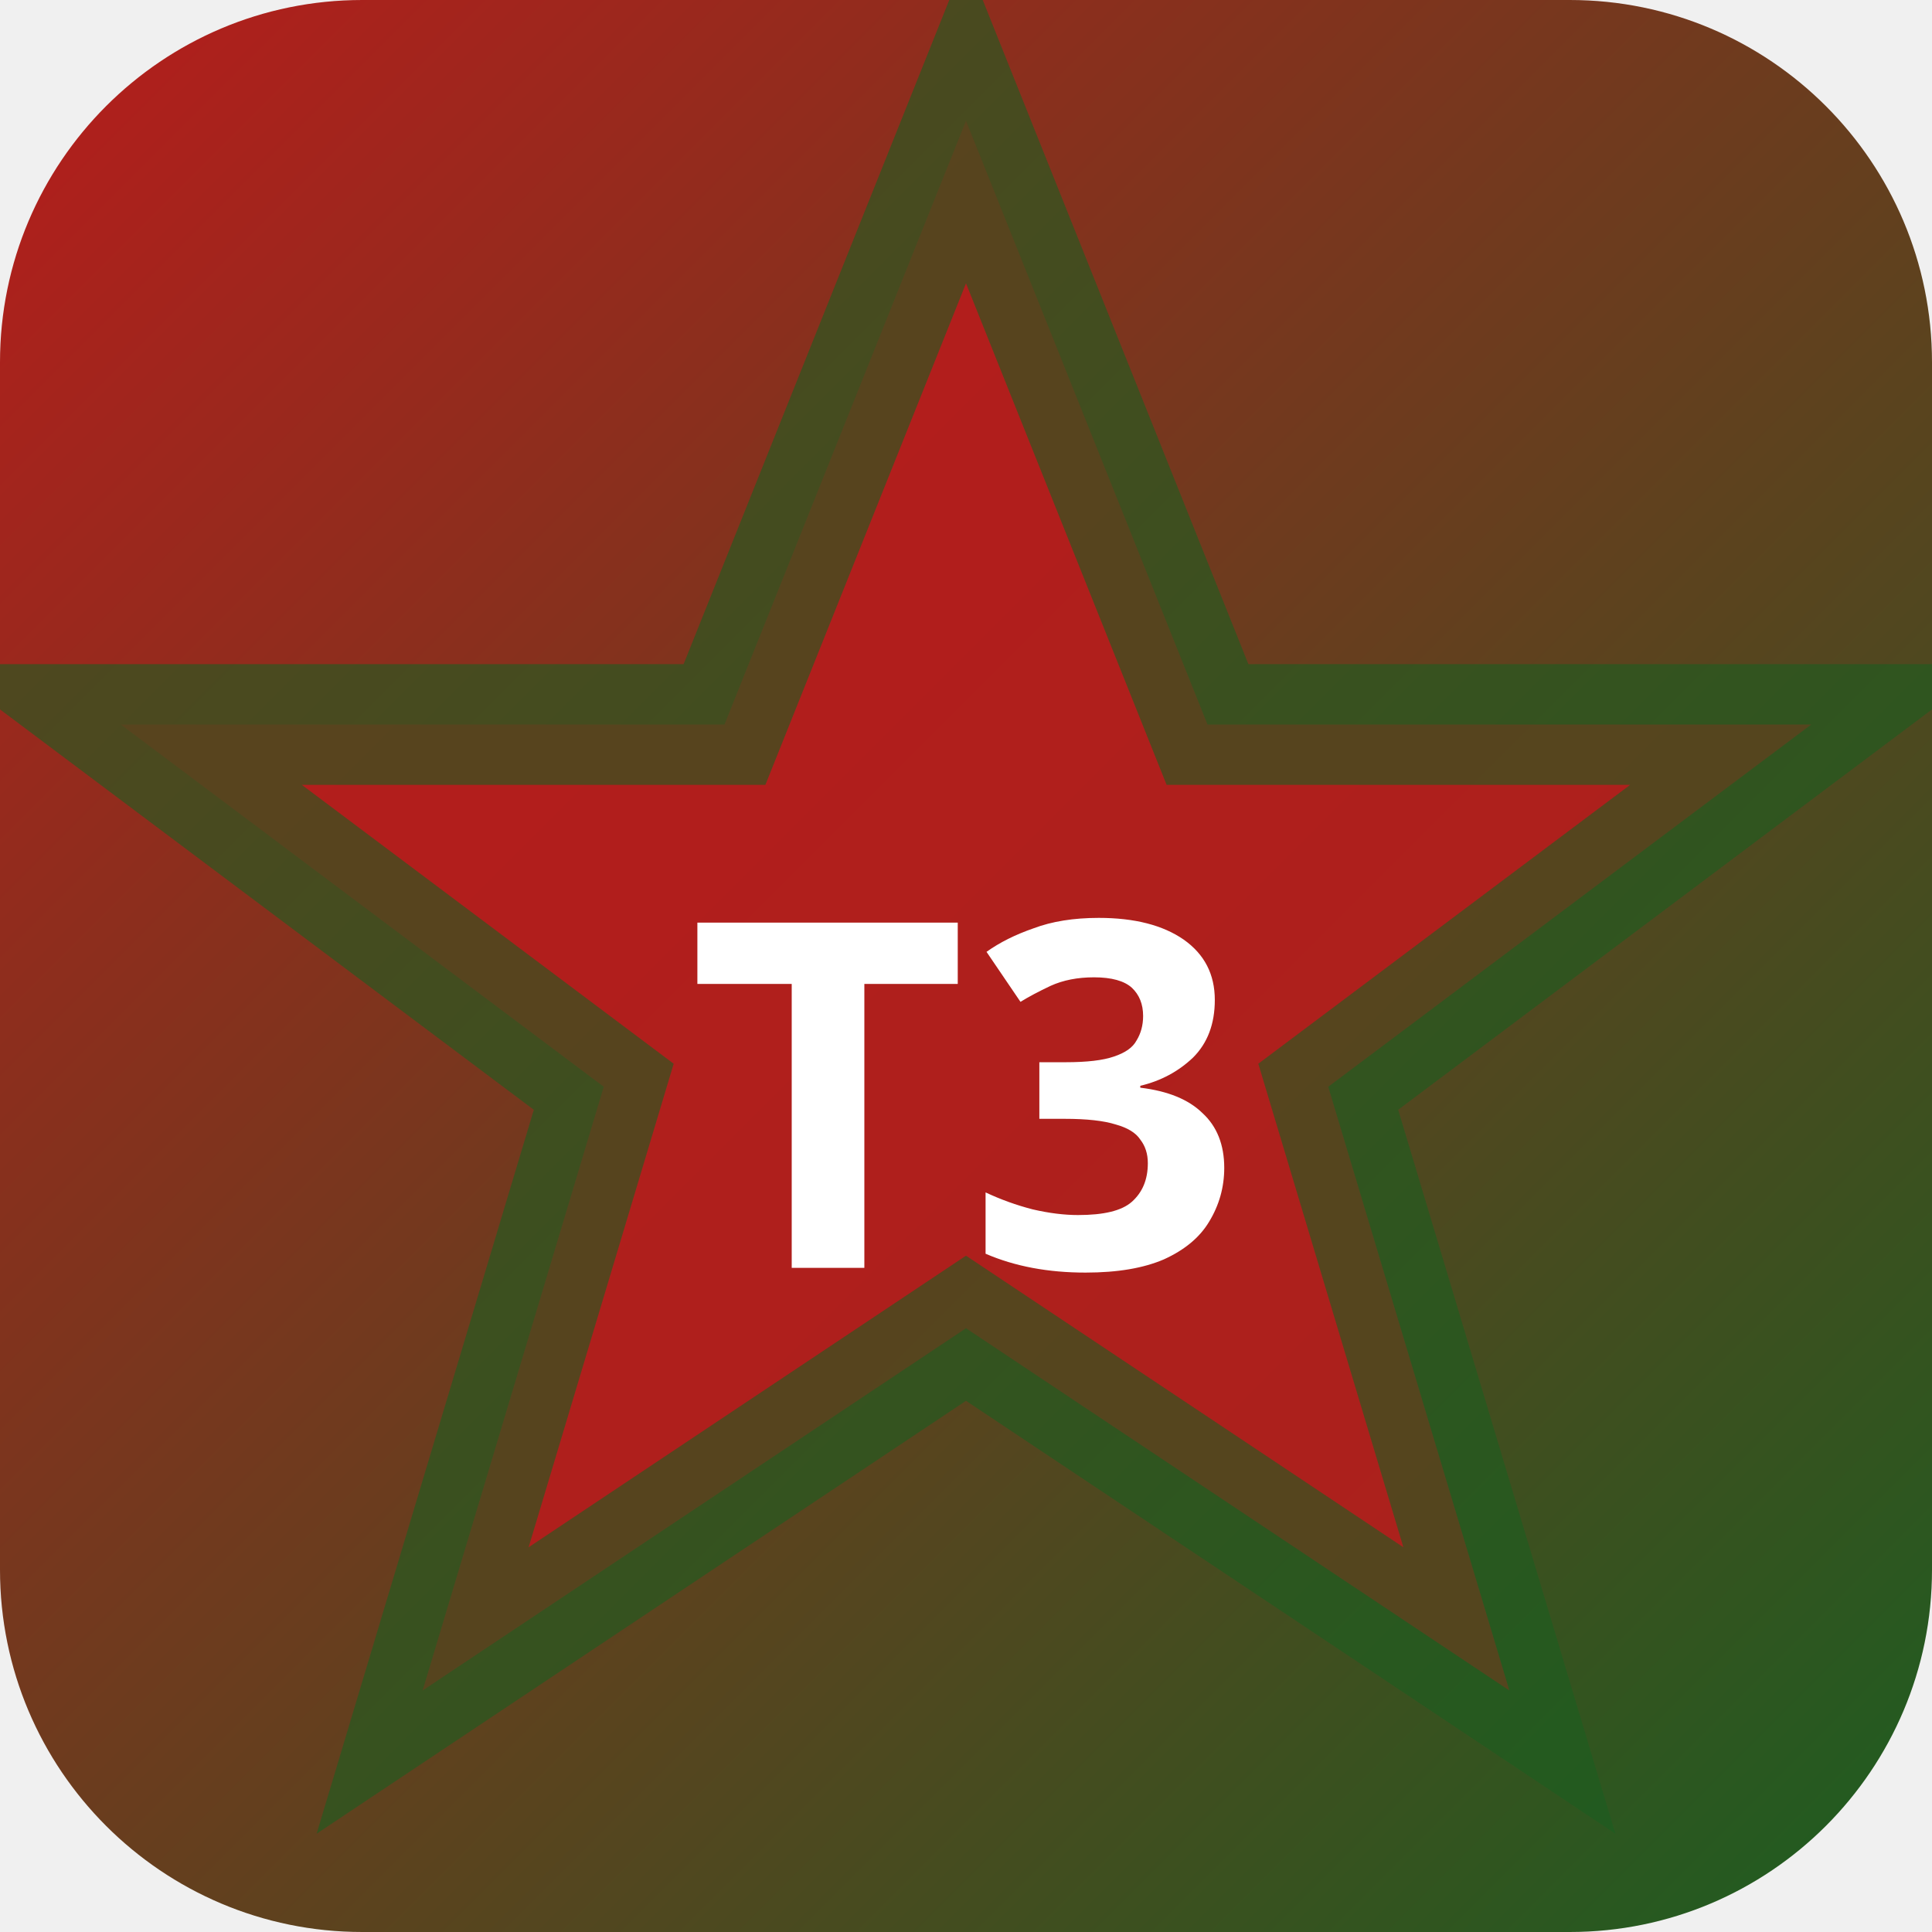
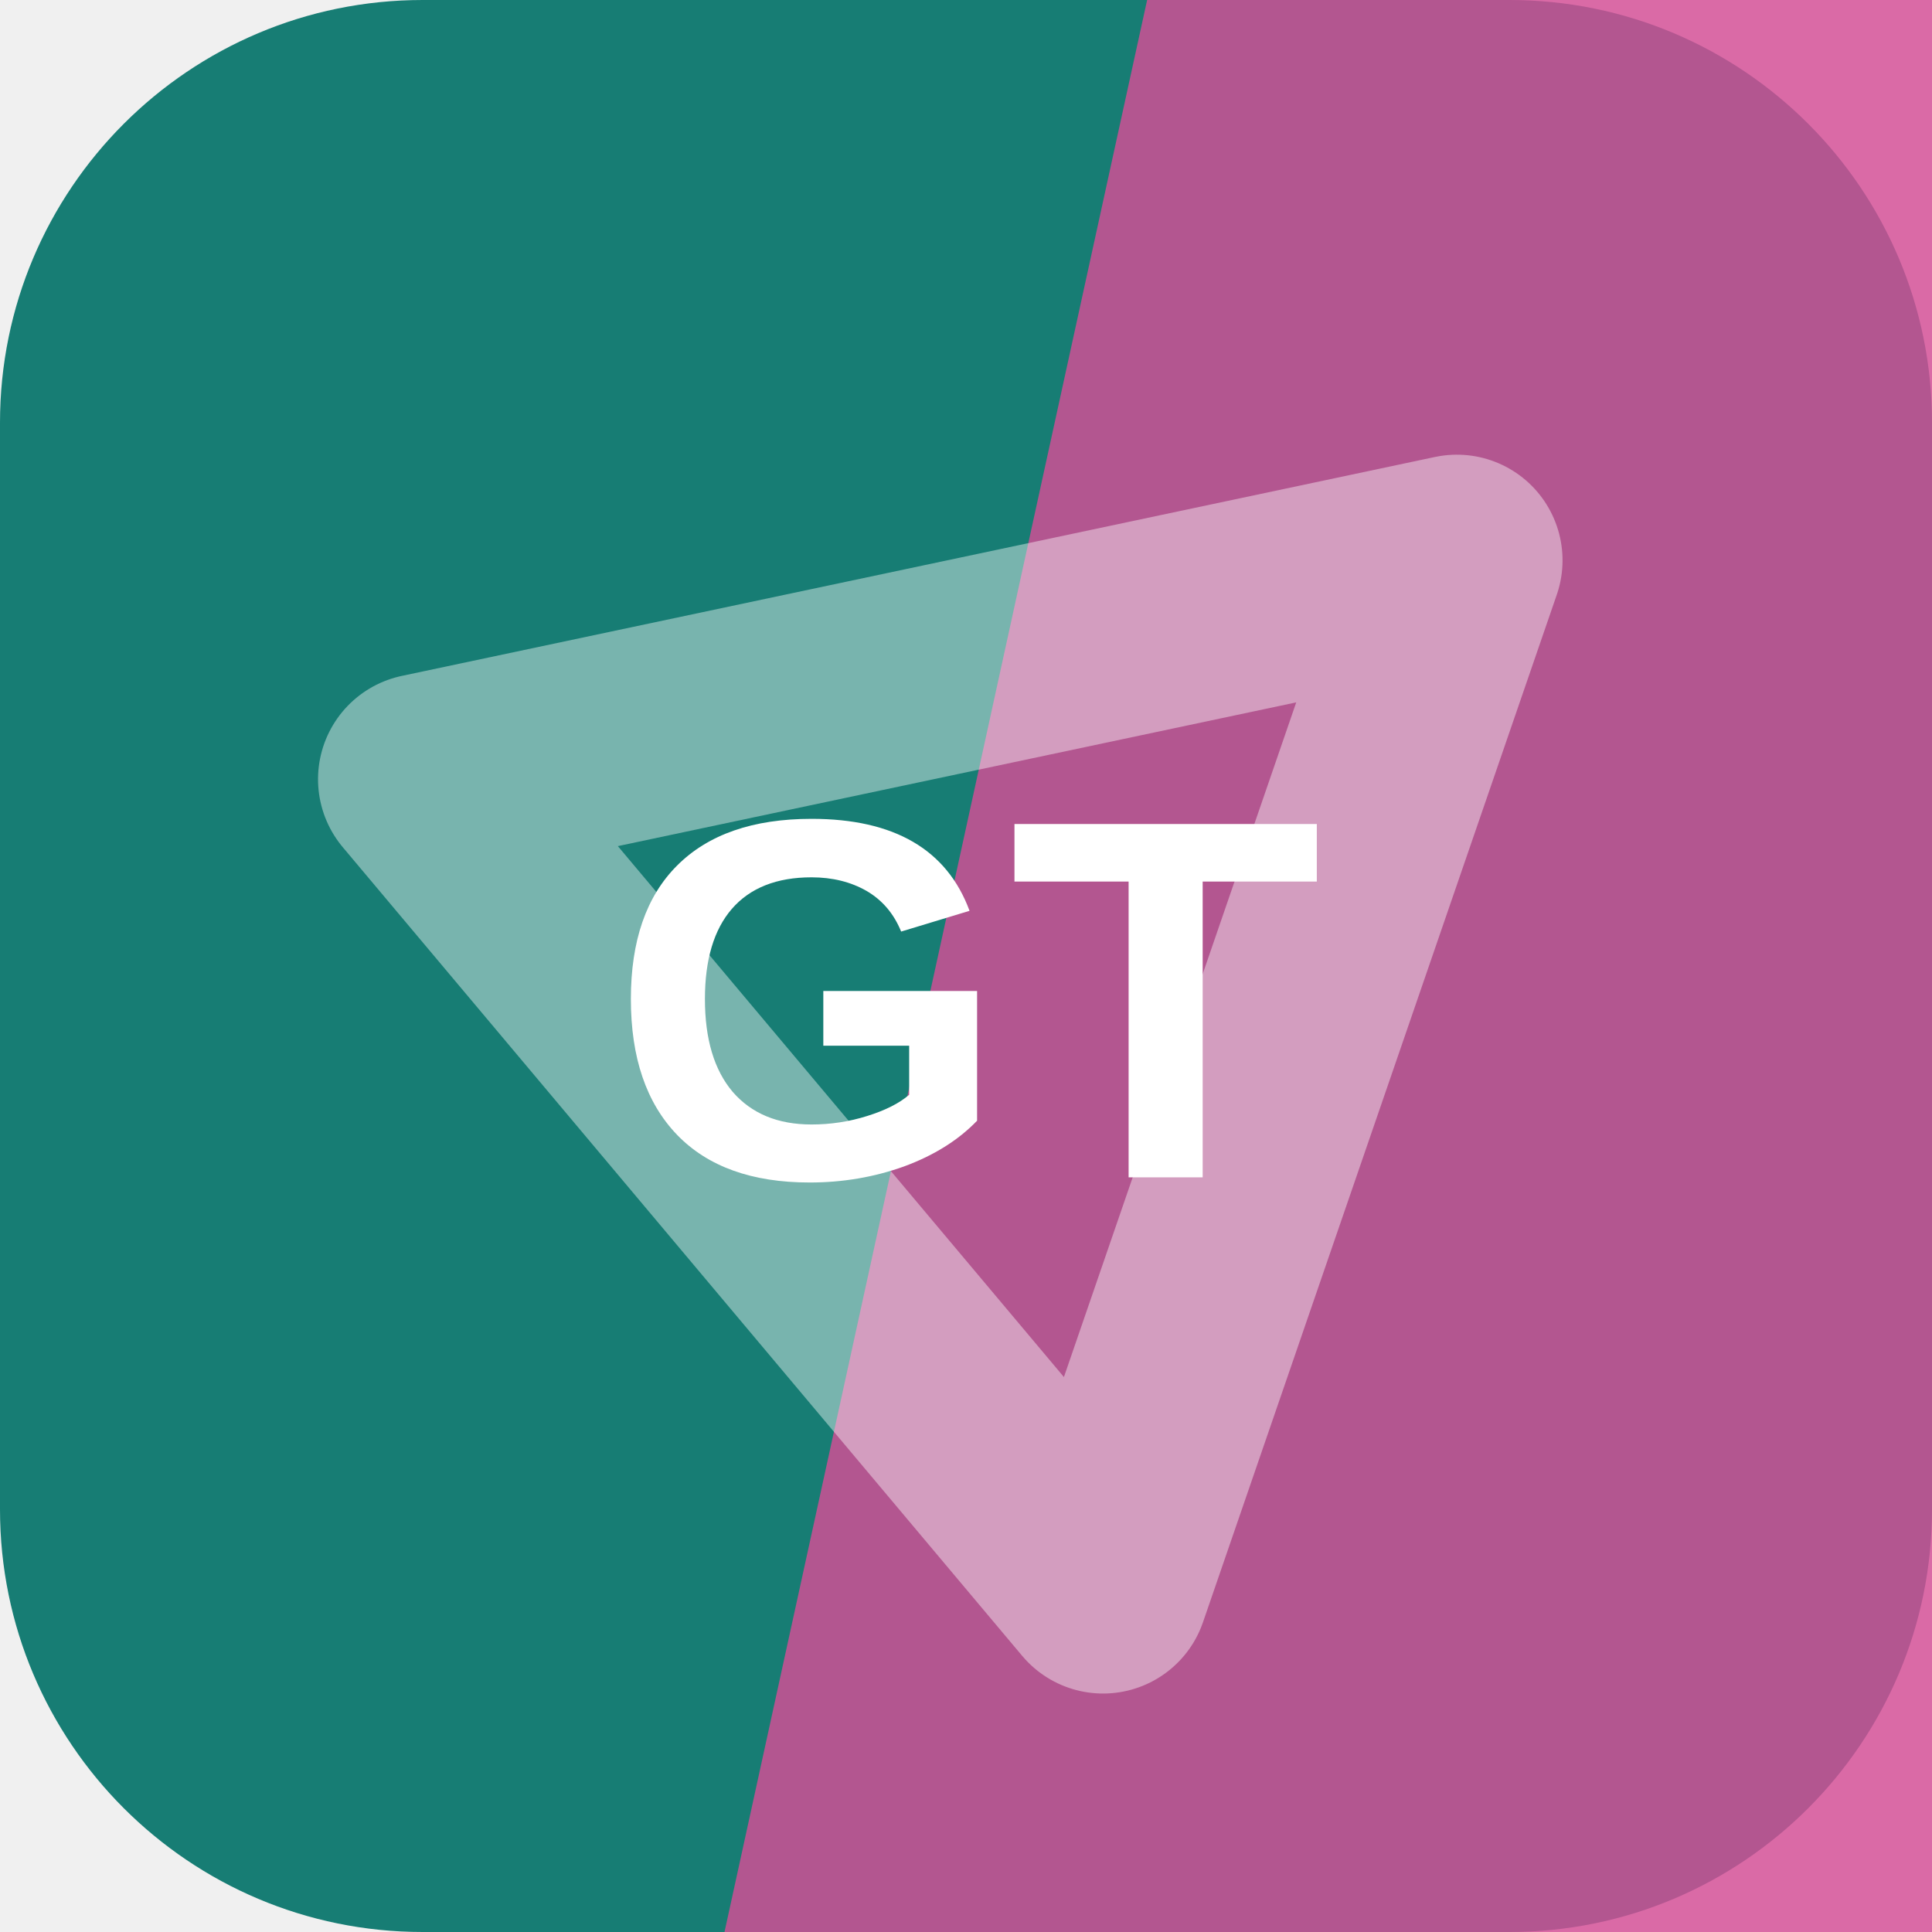
- <svg xmlns="http://www.w3.org/2000/svg" width="32" height="32" viewBox="0 0 32 32">
-   <defs>
-     <linearGradient id="bgt3b0" x1="0" y1="0" x2="1" y2="1">
-       <stop offset="0%" stop-color="#b71c1c" />
-       <stop offset="100%" stop-color="#1b5e20" />
-     </linearGradient>
-   </defs>
-   <rect width="32" height="32" rx="6" fill="url(#bgt3b0)" />
-   <polygon points="16,2 20,12 30,12 22,18 25,28 16,22 7,28 10,18 2,12 12,12" fill="rgba(183,28,28,0.9)" stroke="rgba(27,94,32,0.6)" stroke-width="2" />
-   <text x="16" y="21" text-anchor="middle" fill="#fff" font-size="8" font-weight="700" font-family="system-ui">T3</text>
+ <svg xmlns="http://www.w3.org/2000/svg" width="64" height="64" viewBox="0 0 64 64" role="img">
+   <rect width="64" height="64" rx="14" fill="hsl(175 69% 29%)" />
+   <path d="M38 0h26v64H24Z" fill="hsl(328 62% 57%)" opacity="0.82" />
+   <g transform="rotate(289 32 32)" opacity="0.42">
+     <path d="M14 43 32 13l18 30Z" fill="none" stroke="#ffffff" stroke-width="7" stroke-linejoin="round" />
+   </g>
+   <text x="32" y="39" text-anchor="middle" fill="#ffffff" font-family="Arial,Helvetica,sans-serif" font-size="17" font-weight="700" letter-spacing="0">GT</text>
</svg>
